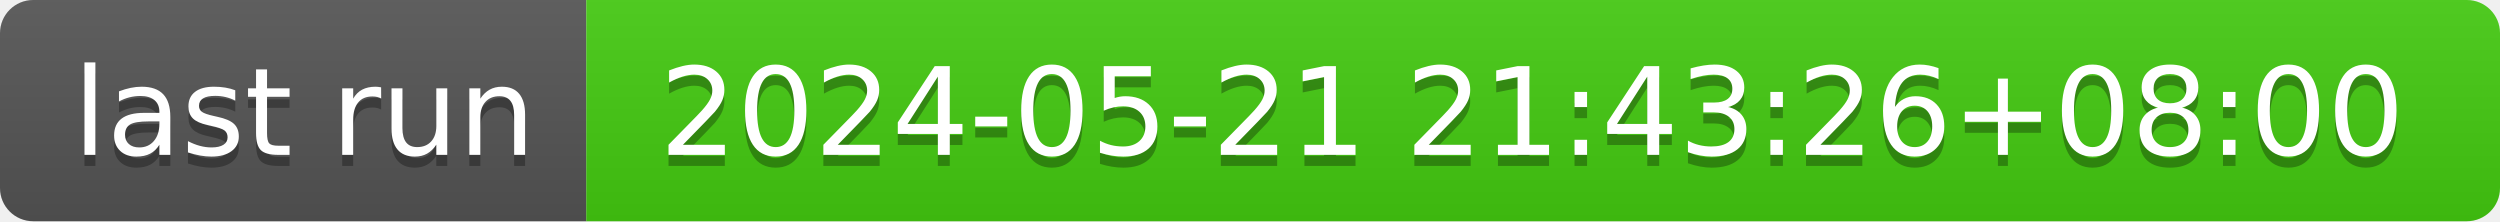
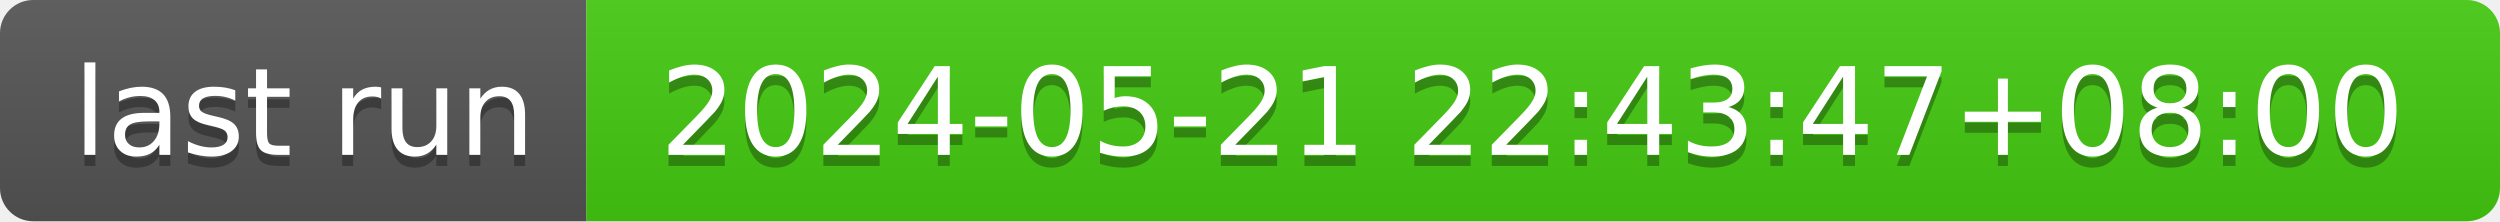
- <svg xmlns="http://www.w3.org/2000/svg" width="226" height="20" role="img" aria-label="last run: 2024-05-21 21:43:26+08:00">
+ <svg xmlns="http://www.w3.org/2000/svg" width="226" height="20" role="img" aria-label="last run: 2024-05-21 22:43:47+08:00">
  <linearGradient id="s" x2="0" y2="100%">
    <stop offset="0" stop-color="#bbb" stop-opacity=".1" />
    <stop offset="1" stop-opacity=".1" />
  </linearGradient>
  <clipPath id="r">
    <rect width="226" height="20" rx="3" fill="#fff" />
  </clipPath>
  <g clip-path="url(#r)">
    <rect width="53" height="20" fill="#555" />
    <rect x="53" width="173" height="20" fill="#4c1" />
    <rect width="226" height="20" fill="url(#s)" />
  </g>
  <g fill="#fff" text-anchor="middle" font-family="Verdana,Geneva,DejaVu Sans,sans-serif" text-rendering="geometricPrecision" font-size="110">
    <text aria-hidden="true" x="275" y="150" fill="#010101" fill-opacity=".3" transform="scale(.1)" textLength="430">last run</text>
    <text x="275" y="140" transform="scale(.1)" fill="#fff" textLength="430">last run</text>
-     <text aria-hidden="true" x="1385" y="150" fill="#010101" fill-opacity=".3" transform="scale(.1)" textLength="1630">2024-05-21 21:43:26+08:00</text>
-     <text x="1385" y="140" transform="scale(.1)" fill="#fff" textLength="1630">2024-05-21 21:43:26+08:00</text>
+     <text aria-hidden="true" x="1385" y="150" fill="#010101" fill-opacity=".3" transform="scale(.1)" textLength="1630">2024-05-21 22:43:47+08:00</text>
+     <text x="1385" y="140" transform="scale(.1)" fill="#fff" textLength="1630">2024-05-21 22:43:47+08:00</text>
  </g>
</svg>
